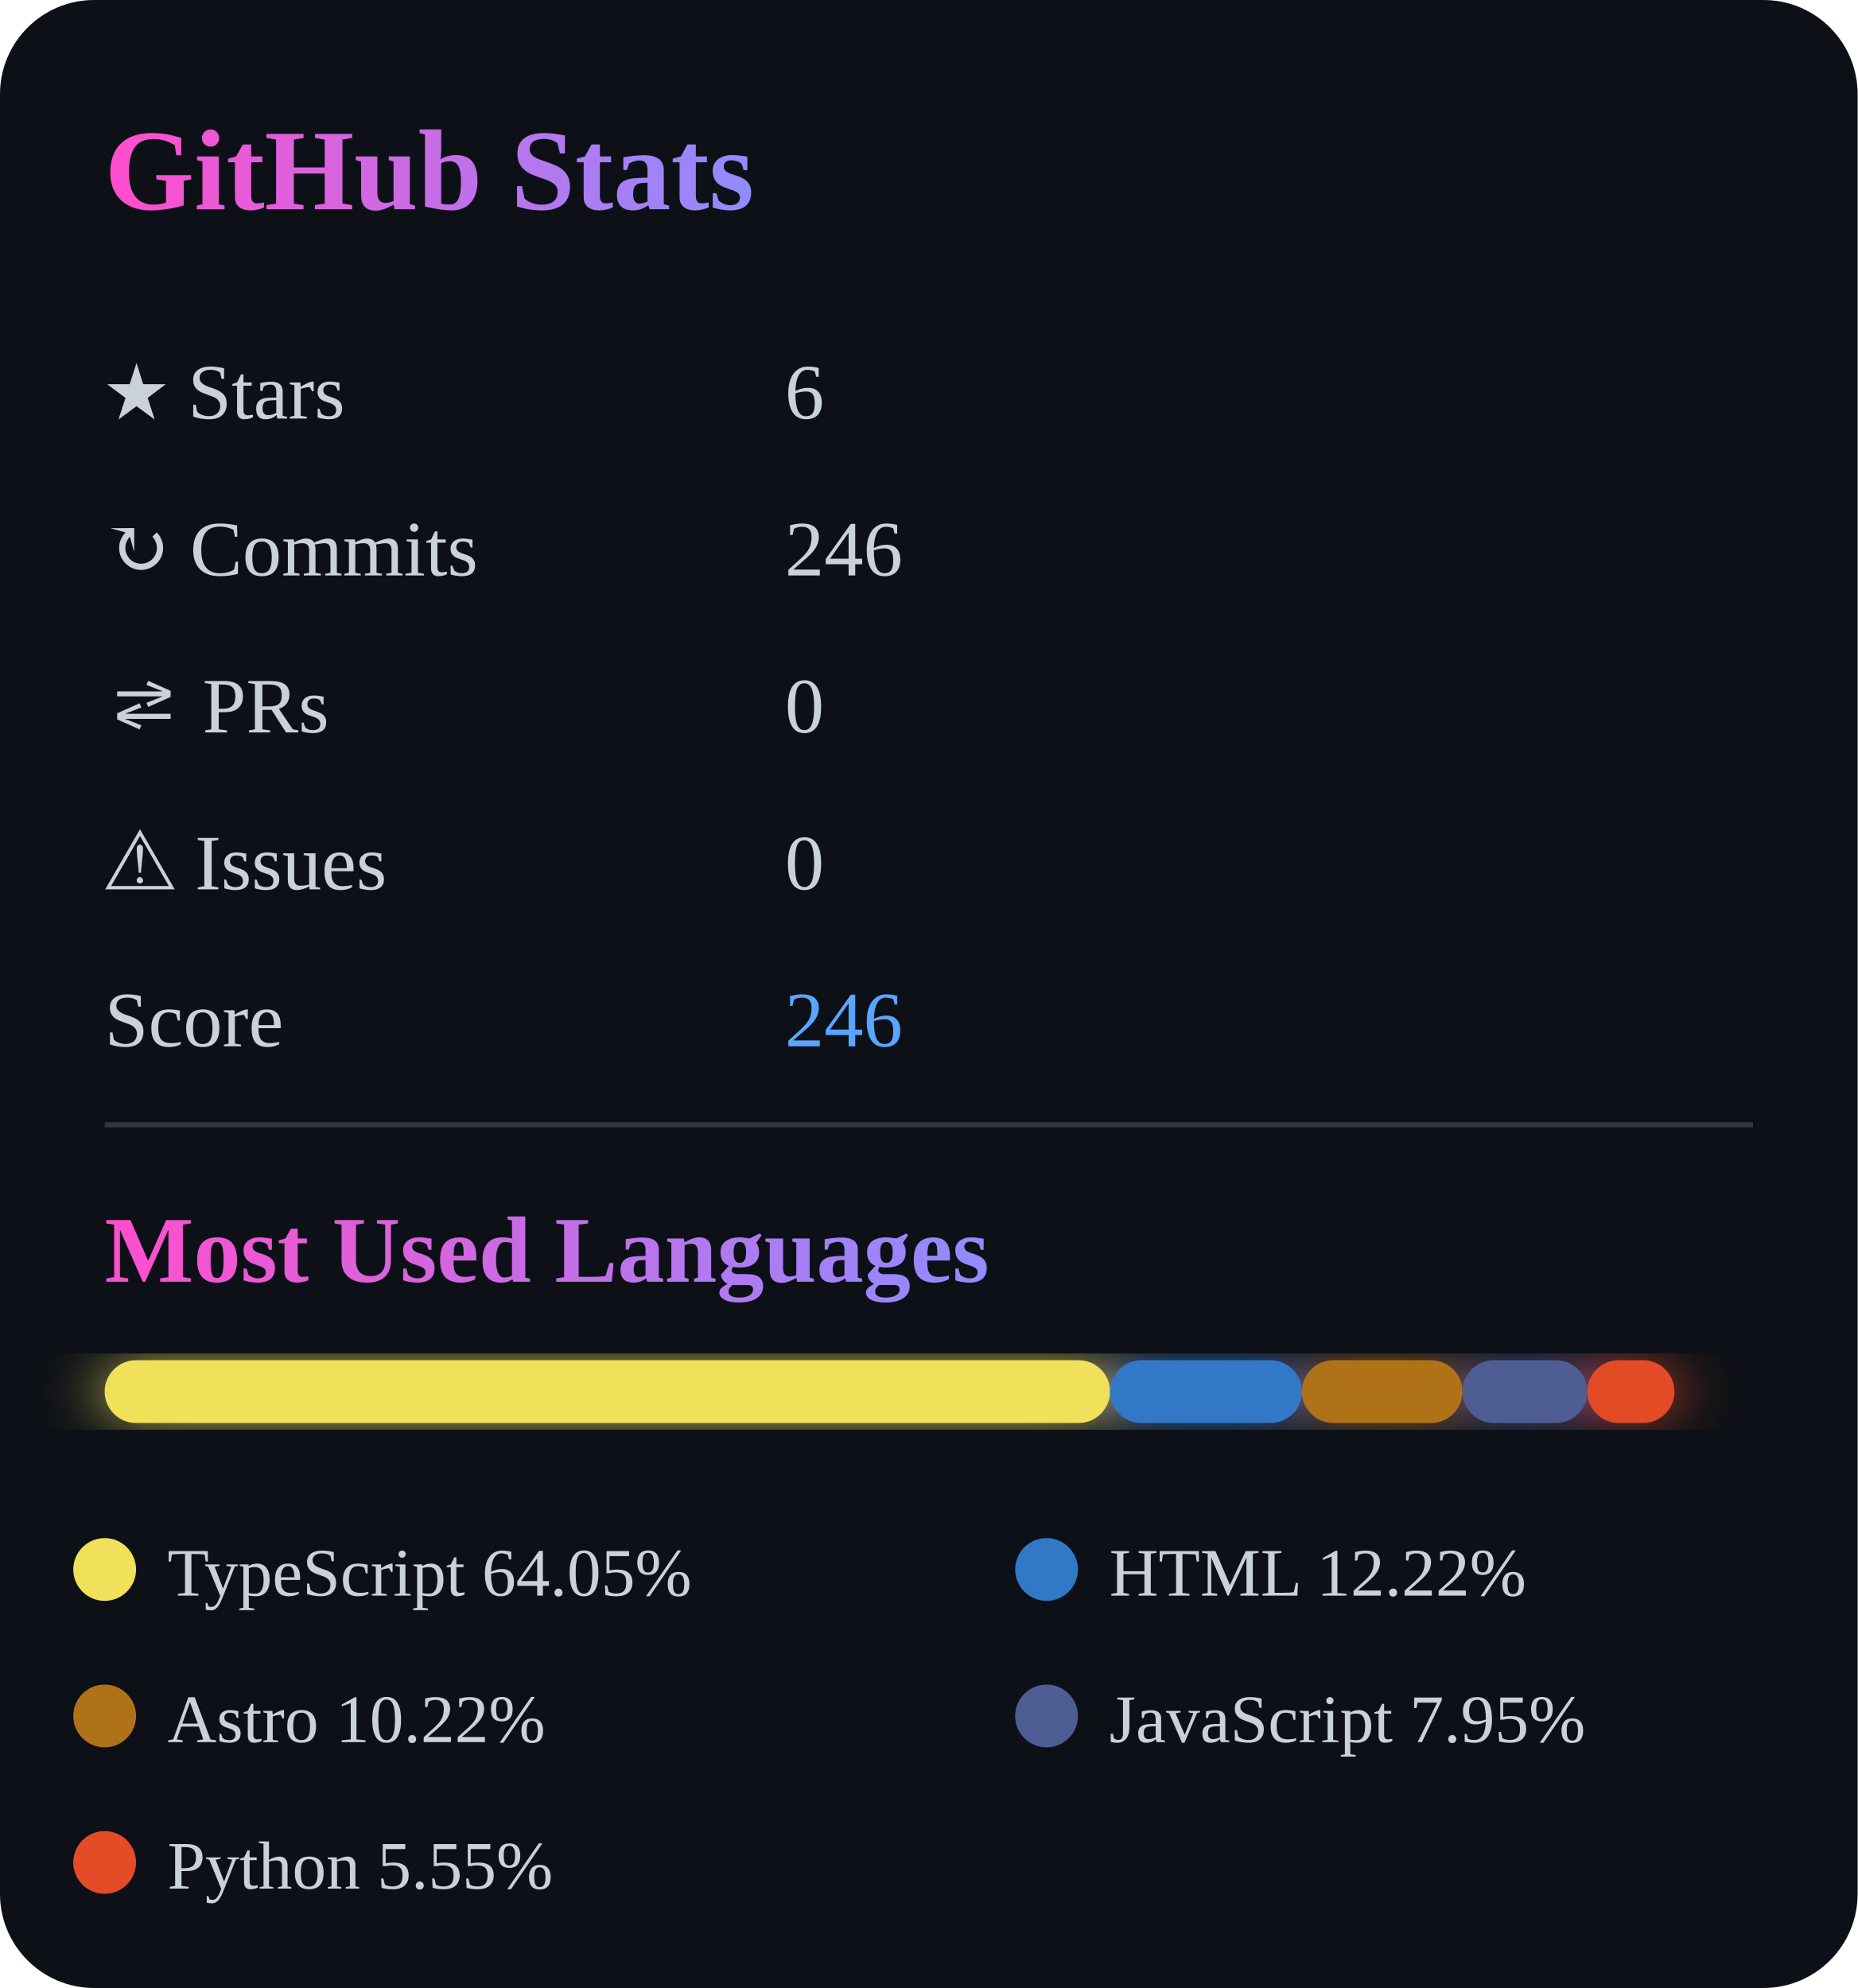
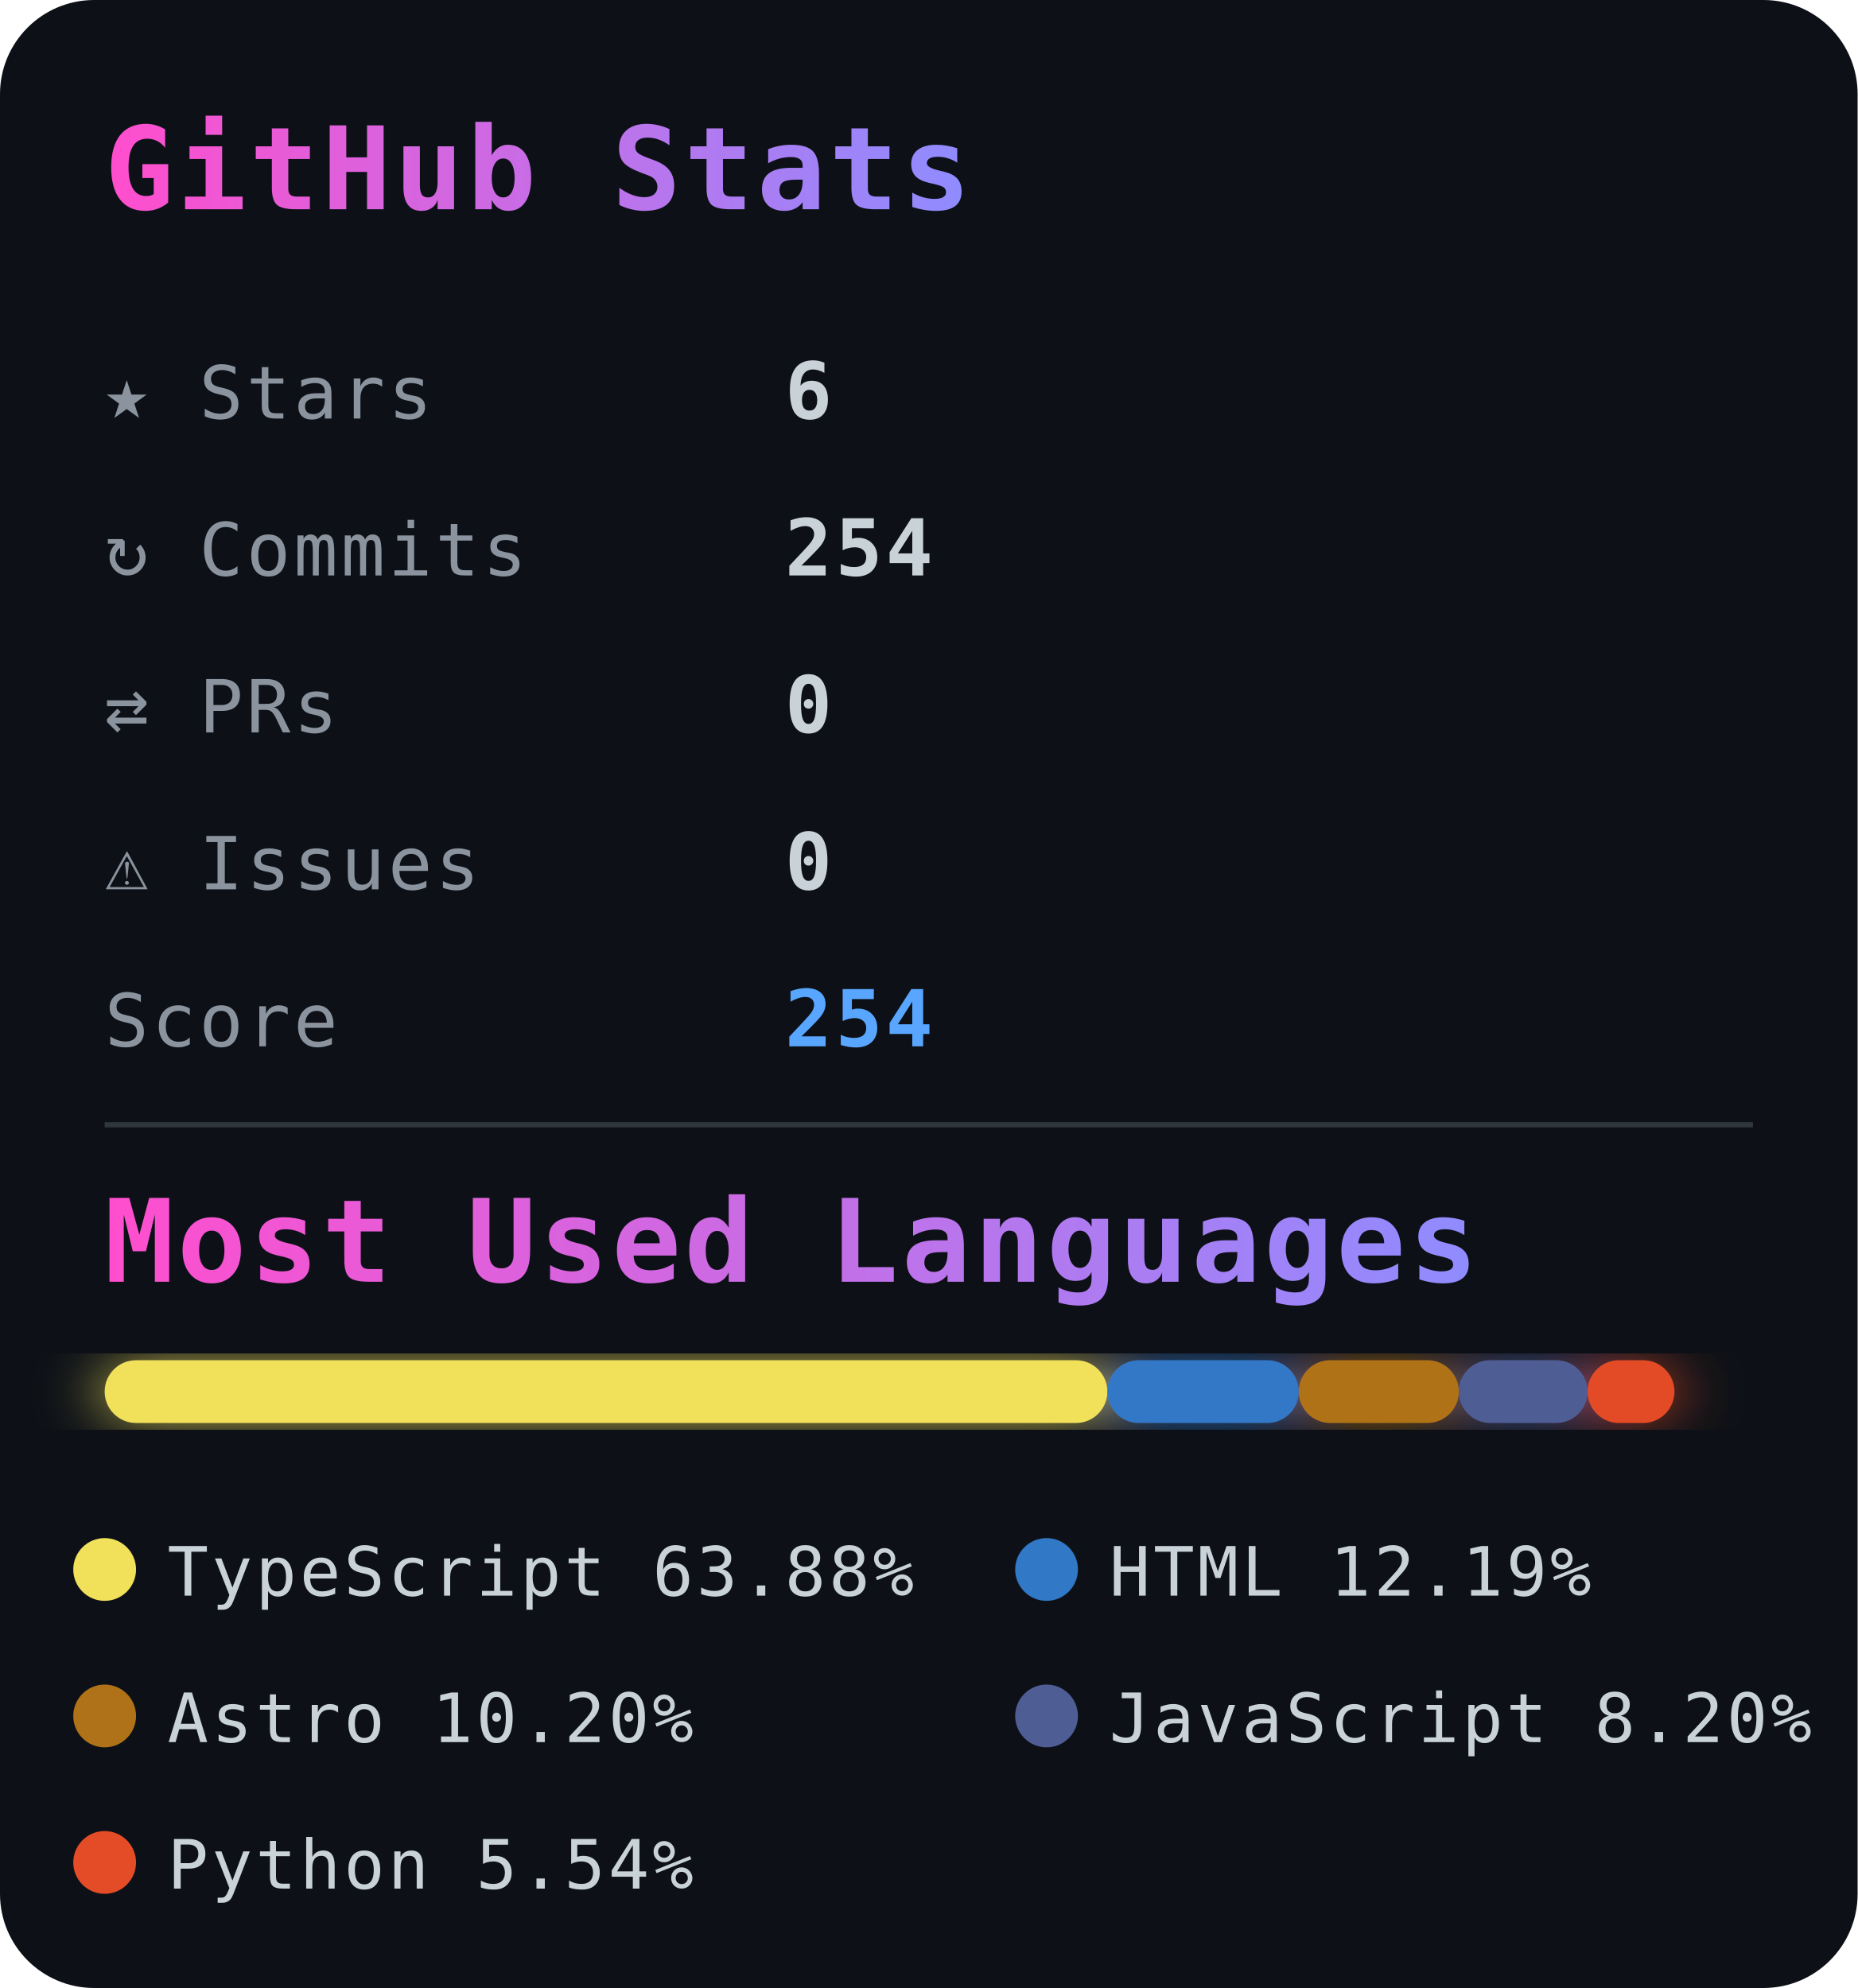
<svg xmlns="http://www.w3.org/2000/svg" width="355" height="380">
  <defs>
+     <style>
+       text {
+         font-family: monospace;
+         letter-spacing: 0.6px;
+       }
+ 
+       .title {
+         font-size: 22px;
+         font-weight: 700;
+       }
+ 
+       .stat-label {
+         fill: #8b949e;
+         font-size: 14px;
+       }
+ 
+       .stat-value {
+         fill: #c9d1d9;
+         font-size: 15px;
+         font-weight: bold;
+       }
+ 
+       .score {
+         fill: #58a6ff;
+         font-size: 15px;
+         font-weight: bold;
+       }
+ 
+       .legend {
+         fill: #c9d1d9;
+         font-size: 13px;
+       }
+     </style>
    <linearGradient id="titleGrad">
      <stop offset="0%" stop-color="#ff4ecd" />
      <stop offset="100%" stop-color="#8f8cff" />
    </linearGradient>
    <filter id="glow">
      <feGaussianBlur stdDeviation="6" result="coloredBlur" />
      <feMerge>
        <feMergeNode in="coloredBlur" />
        <feMergeNode in="SourceGraphic" />
      </feMerge>
    </filter>
  </defs>
  <rect width="100%" height="100%" rx="18" fill="#0d1117" />
-   <text x="20" y="40" font-size="22" font-weight="bold" fill="url(#titleGrad)">
+   <text x="20" y="40" class="title" fill="url(#titleGrad)">
    GitHub Stats
  </text>
-   <g fill="#c9d1d9" font-size="15">
-     <text x="20" y="80">★ Stars</text>
-     <text x="150" y="80">6</text>
-     <text x="20" y="110">↻ Commits</text>
-     <text x="150" y="110">246</text>
-     <text x="20" y="140">⇄ PRs</text>
-     <text x="150" y="140">0</text>
-     <text x="20" y="170">⚠ Issues</text>
-     <text x="150" y="170">0</text>
-     <text x="20" y="200">Score</text>
-     <text x="150" y="200" fill="#58a6ff">246</text>
+   <g>
+     <text x="20" y="80" class="stat-label">★ Stars</text>
+     <text x="150" y="80" class="stat-value">6</text>
+     <text x="20" y="110" class="stat-label">↻ Commits</text>
+     <text x="150" y="110" class="stat-value">254</text>
+     <text x="20" y="140" class="stat-label">⇄ PRs</text>
+     <text x="150" y="140" class="stat-value">0</text>
+     <text x="20" y="170" class="stat-label">⚠ Issues</text>
+     <text x="150" y="170" class="stat-value">0</text>
+     <text x="20" y="200" class="stat-label">Score</text>
+     <text x="150" y="200" class="score">254</text>
  </g>
  <line x1="20" y1="215" x2="335" y2="215" stroke="#30363d" />
-   <text x="20" y="245" fill="url(#titleGrad)" font-size="18" font-weight="bold">
+   <text x="20" y="245" class="title" fill="url(#titleGrad)" font-size="18">
    Most Used Languages
  </text>
  <g transform="translate(20,260)" filter="url(#glow)">
-     <rect x="0" y="0" width="192.139" height="12" fill="#f1e05a" rx="6" />
-     <rect x="192.139" y="0" width="36.669" height="12" fill="#3178c6" rx="6" />
-     <rect x="228.808" y="0" width="30.673" height="12" fill="#b07219" rx="6" />
-     <rect x="259.481" y="0" width="23.865" height="12" fill="#4F5D95" rx="6" />
-     <rect x="283.346" y="0" width="16.654" height="12" fill="#e34c26" rx="6" />
+     <rect x="0" y="0" width="191.625" height="12" fill="#f1e05a" rx="6" />
+     <rect x="191.625" y="0" width="36.571" height="12" fill="#3178c6" rx="6" />
+     <rect x="228.196" y="0" width="30.591" height="12" fill="#b07219" rx="6" />
+     <rect x="258.787" y="0" width="24.604" height="12" fill="#4F5D95" rx="6" />
+     <rect x="283.39" y="0" width="16.61" height="12" fill="#e34c26" rx="6" />
  </g>
  <g transform="translate(20, 300)">
    <circle r="6" fill="#f1e05a" />
-     <text x="12" y="5" fill="#c9d1d9" font-size="13">
-       TypeScript 64.05%
+     <text x="12" y="5" class="legend">
+       TypeScript 63.88%
    </text>
  </g>
  <g transform="translate(200, 300)">
    <circle r="6" fill="#3178c6" />
-     <text x="12" y="5" fill="#c9d1d9" font-size="13">
-       HTML 12.22%
+     <text x="12" y="5" class="legend">
+       HTML 12.19%
    </text>
  </g>
  <g transform="translate(20, 328)">
    <circle r="6" fill="#b07219" />
-     <text x="12" y="5" fill="#c9d1d9" font-size="13">
-       Astro 10.22%
+     <text x="12" y="5" class="legend">
+       Astro 10.20%
    </text>
  </g>
  <g transform="translate(200, 328)">
    <circle r="6" fill="#4F5D95" />
-     <text x="12" y="5" fill="#c9d1d9" font-size="13">
-       JavaScript 7.95%
+     <text x="12" y="5" class="legend">
+       JavaScript 8.20%
    </text>
  </g>
  <g transform="translate(20, 356)">
    <circle r="6" fill="#e34c26" />
-     <text x="12" y="5" fill="#c9d1d9" font-size="13">
-       Python 5.55%
+     <text x="12" y="5" class="legend">
+       Python 5.54%
    </text>
  </g>
</svg>
